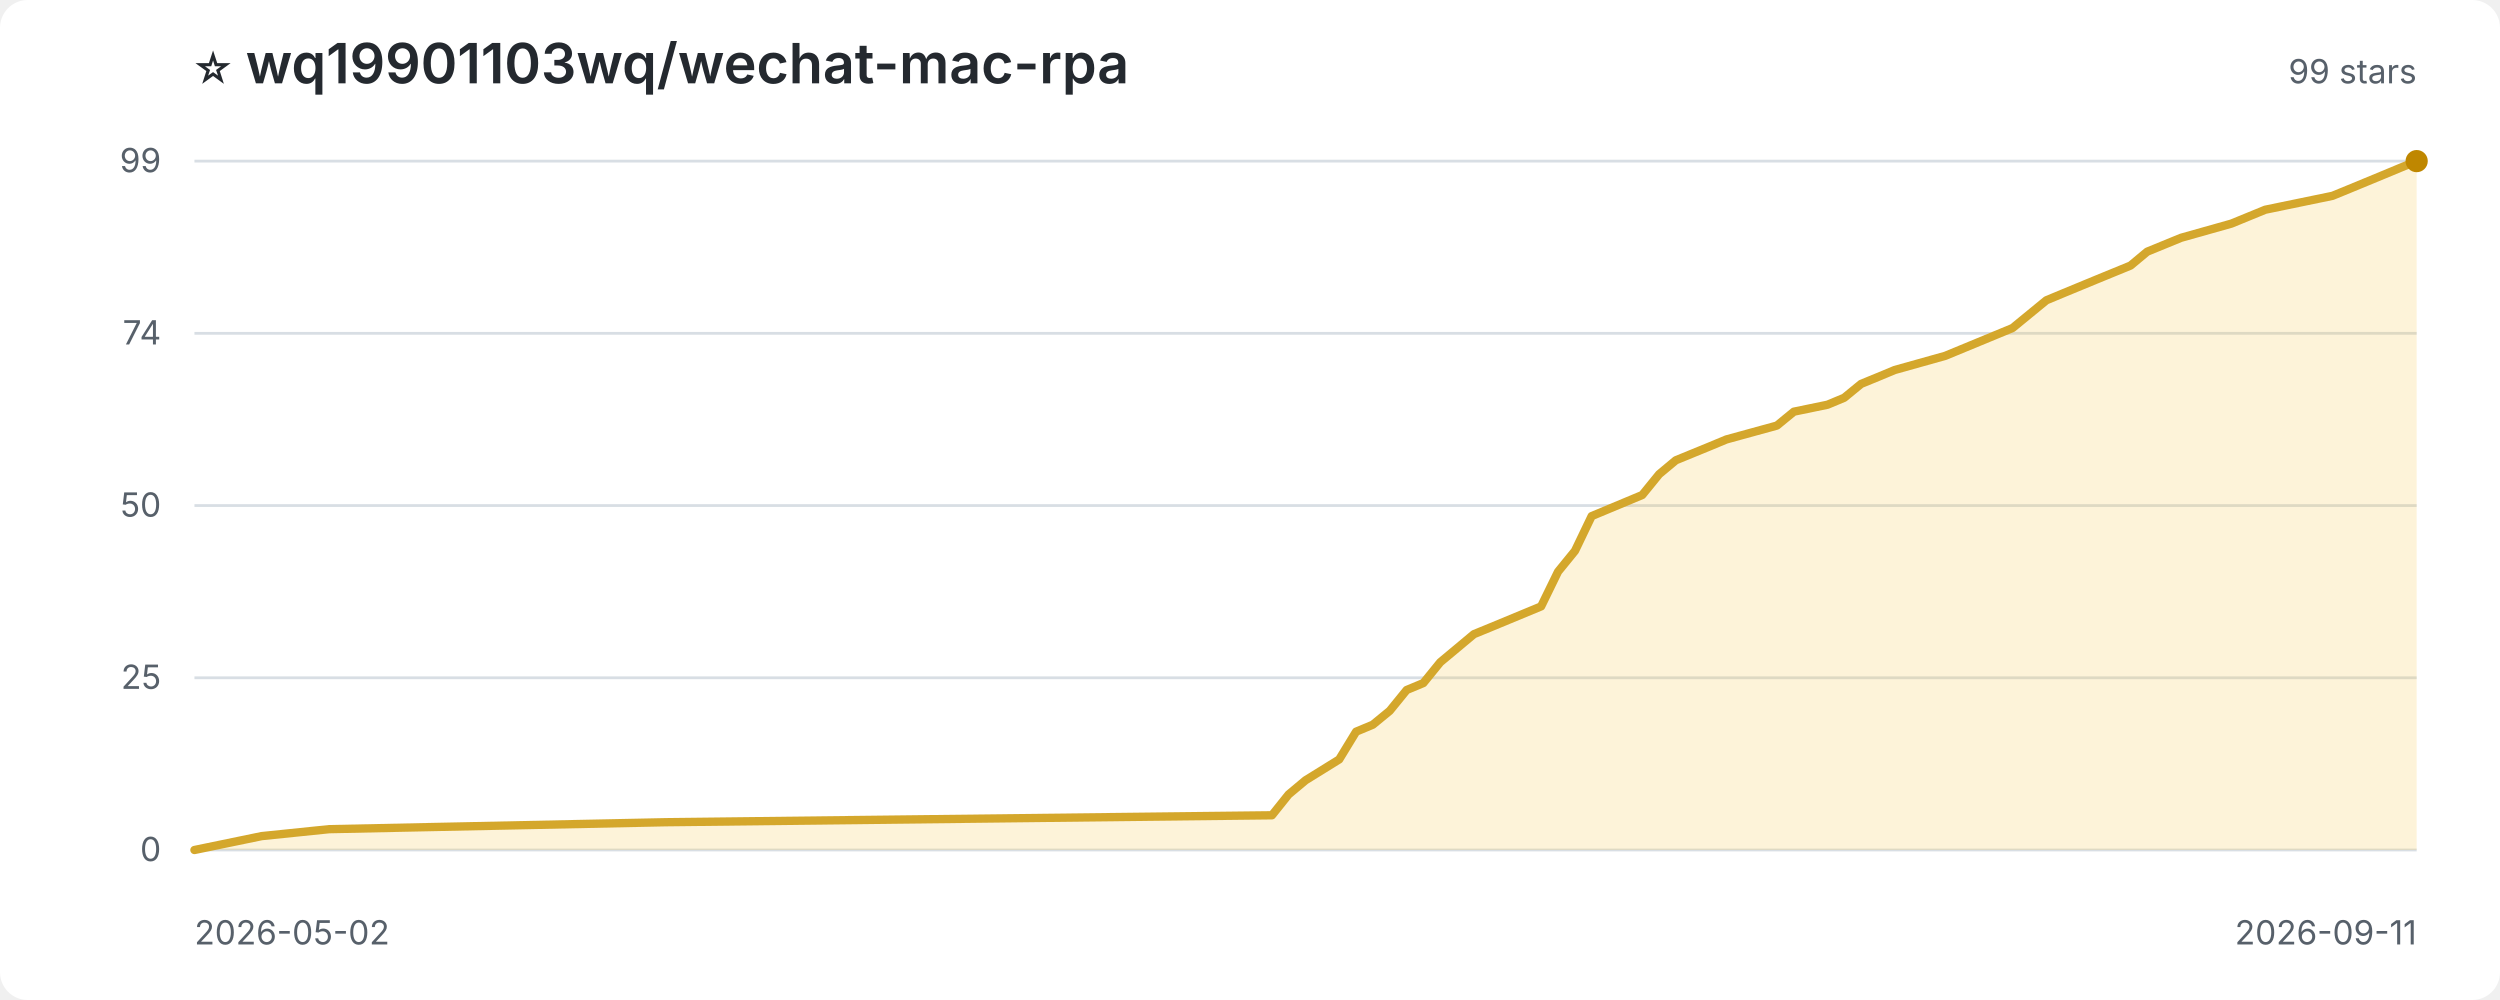
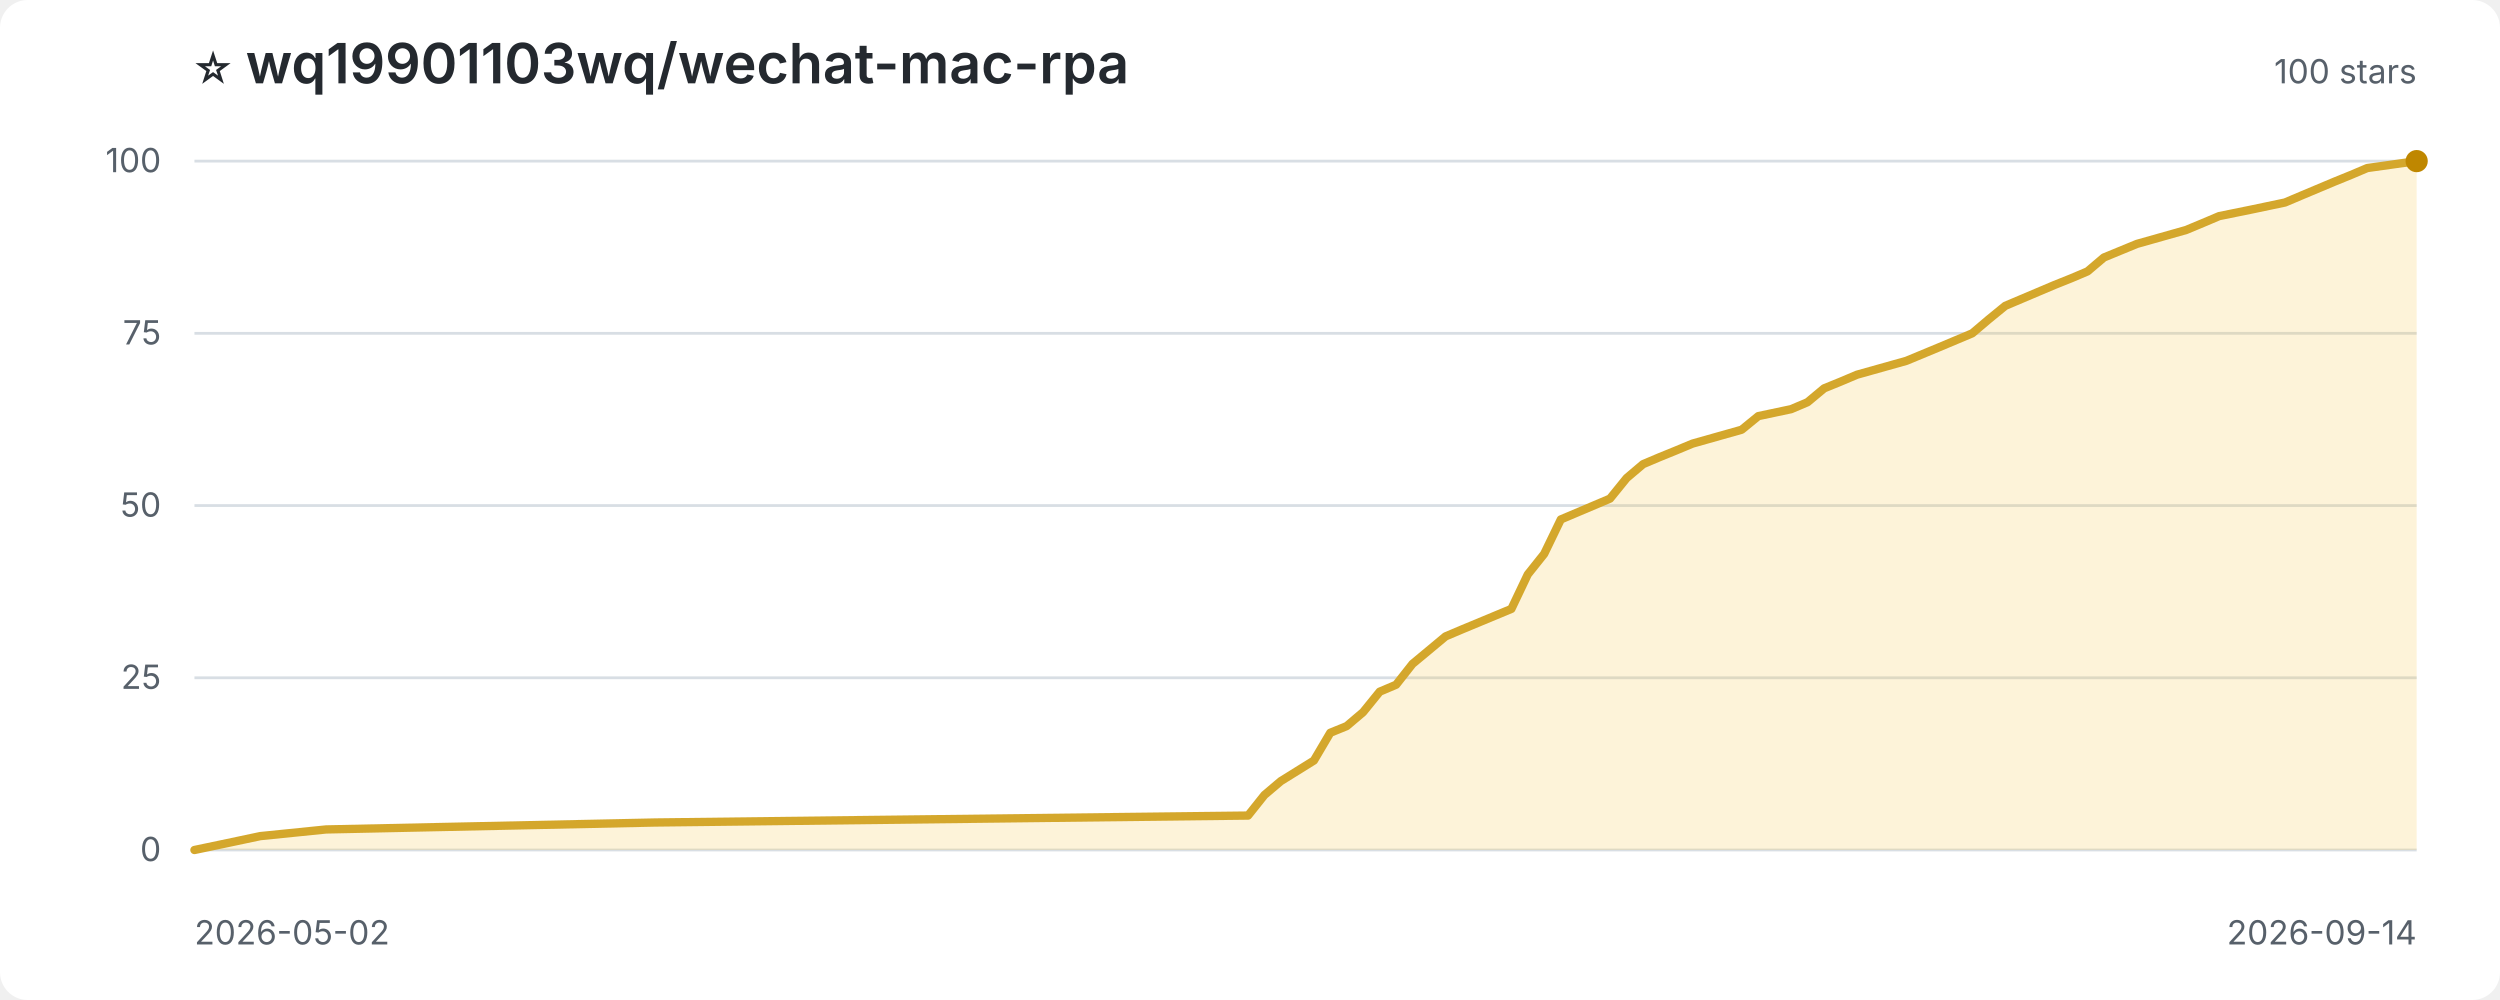
<svg xmlns="http://www.w3.org/2000/svg" width="900" height="360" viewBox="0 0 900 360" role="img" aria-label="Star history for wq19901103wq/wechat-mac-rpa">
  <style>
:root{color-scheme:light dark}.bg{fill:#fff}.title{fill:#24292f;font:600 20px -apple-system,BlinkMacSystemFont,'Segoe UI',sans-serif}.sub,.axis{fill:#57606a;font:12px -apple-system,BlinkMacSystemFont,'Segoe UI',sans-serif}.grid{stroke:#d8dee4;stroke-width:1}.area{fill:#f5c542;opacity:.2}.line{fill:none;stroke:#d4a72c;stroke-width:3;stroke-linejoin:round;stroke-linecap:round}.point{fill:#bf8700}
@media(prefers-color-scheme:dark){.bg{fill:#0d1117}.title{fill:#f0f6fc}.sub,.axis{fill:#8c959f}.grid{stroke:#30363d}.area{fill:#d29922;opacity:.18}.line{stroke:#e3b341}.point{fill:#f2cc60}}
</style>
  <rect class="bg" width="100%" height="100%" rx="10" />
  <text class="title" x="70" y="30">⭐ wq19901103wq/wechat-mac-rpa</text>
-   <text class="sub" x="870" y="30" text-anchor="end">99 stars</text>
+   <text class="sub" x="870" y="30" text-anchor="end">100 stars</text>
  <line class="grid" x1="70" y1="306.0" x2="870" y2="306.0" />
  <text class="axis" x="58" y="310.0" text-anchor="end">0</text>
  <line class="grid" x1="70" y1="244.0" x2="870" y2="244.0" />
  <text class="axis" x="58" y="248.0" text-anchor="end">25</text>
  <line class="grid" x1="70" y1="182.0" x2="870" y2="182.0" />
  <text class="axis" x="58" y="186.0" text-anchor="end">50</text>
  <line class="grid" x1="70" y1="120.0" x2="870" y2="120.0" />
-   <text class="axis" x="58" y="124.0" text-anchor="end">74</text>
+   <text class="axis" x="58" y="124.0" text-anchor="end">75</text>
  <line class="grid" x1="70" y1="58.0" x2="870" y2="58.0" />
-   <text class="axis" x="58" y="62.0" text-anchor="end">99</text>
-   <path class="area" d="M 70.0 306.0 L 70.0 306.0 L 82.1 303.5 L 94.2 301.0 L 118.5 298.5 L 239.7 296.0 L 457.9 293.5 L 463.9 286.0 L 470.0 280.9 L 482.1 273.4 L 488.2 263.4 L 494.2 260.9 L 500.3 255.9 L 506.4 248.4 L 512.4 245.9 L 518.5 238.4 L 524.5 233.4 L 530.6 228.3 L 536.7 225.8 L 554.8 218.3 L 560.9 205.8 L 567.0 198.3 L 573.0 185.8 L 591.2 178.2 L 597.3 170.7 L 603.3 165.7 L 609.4 163.2 L 615.5 160.7 L 621.5 158.2 L 639.7 153.2 L 645.8 148.2 L 657.9 145.7 L 663.9 143.2 L 670.0 138.2 L 676.1 135.7 L 682.1 133.2 L 700.3 128.1 L 712.4 123.1 L 724.5 118.1 L 730.6 113.1 L 736.7 108.1 L 742.7 105.6 L 754.8 100.6 L 760.9 98.1 L 767.0 95.6 L 773.0 90.6 L 785.2 85.6 L 803.3 80.5 L 809.4 78.0 L 815.5 75.5 L 827.6 73.0 L 839.7 70.5 L 845.8 68.0 L 857.9 63.0 L 863.9 60.5 L 870.0 58.0 L 870.0 306.0 Z" />
-   <path class="line" d="M 70.0 306.0 L 82.1 303.5 L 94.2 301.0 L 118.5 298.5 L 239.7 296.0 L 457.9 293.5 L 463.9 286.0 L 470.0 280.9 L 482.1 273.4 L 488.2 263.4 L 494.2 260.9 L 500.3 255.9 L 506.4 248.4 L 512.4 245.9 L 518.5 238.4 L 524.5 233.4 L 530.6 228.3 L 536.7 225.8 L 554.8 218.3 L 560.9 205.8 L 567.0 198.3 L 573.0 185.8 L 591.2 178.2 L 597.3 170.7 L 603.3 165.7 L 609.4 163.2 L 615.5 160.7 L 621.5 158.2 L 639.7 153.2 L 645.8 148.2 L 657.9 145.7 L 663.9 143.2 L 670.0 138.2 L 676.1 135.7 L 682.1 133.2 L 700.3 128.1 L 712.4 123.1 L 724.5 118.1 L 730.6 113.1 L 736.7 108.1 L 742.7 105.6 L 754.8 100.6 L 760.9 98.1 L 767.0 95.6 L 773.0 90.6 L 785.2 85.6 L 803.3 80.5 L 809.4 78.0 L 815.5 75.5 L 827.6 73.0 L 839.7 70.5 L 845.8 68.0 L 857.9 63.0 L 863.9 60.5 L 870.0 58.0" />
+   <text class="axis" x="58" y="62.0" text-anchor="end">100</text>
+   <path class="area" d="M 70.0 306.0 L 70.0 306.0 L 81.9 303.5 L 93.7 301.0 L 117.4 298.6 L 235.9 296.1 L 449.3 293.6 L 455.2 286.2 L 461.1 281.2 L 473.0 273.8 L 478.9 263.8 L 484.8 261.4 L 490.7 256.4 L 496.7 249.0 L 502.6 246.5 L 508.5 239.0 L 514.4 234.1 L 520.4 229.1 L 526.3 226.6 L 544.1 219.2 L 550.0 206.8 L 555.9 199.4 L 561.9 187.0 L 579.6 179.5 L 585.6 172.1 L 591.5 167.1 L 597.4 164.6 L 603.3 162.2 L 609.3 159.7 L 627.0 154.7 L 633.0 149.8 L 644.8 147.3 L 650.7 144.8 L 656.7 139.8 L 662.6 137.4 L 668.5 134.9 L 686.3 129.9 L 698.1 125.0 L 710.0 120.0 L 715.9 115.0 L 721.9 110.1 L 727.8 107.6 L 739.6 102.6 L 745.6 100.2 L 751.5 97.7 L 757.4 92.7 L 769.3 87.8 L 787.0 82.8 L 793.0 80.3 L 798.9 77.8 L 810.7 75.4 L 822.6 72.9 L 828.5 70.4 L 840.4 65.4 L 846.3 63.0 L 852.2 60.5 L 870.0 58.0 L 870.0 306.0 Z" />
+   <path class="line" d="M 70.0 306.0 L 81.9 303.5 L 93.7 301.0 L 117.4 298.6 L 235.9 296.1 L 449.3 293.6 L 455.2 286.2 L 461.1 281.2 L 473.0 273.8 L 478.9 263.8 L 484.8 261.4 L 490.7 256.4 L 496.7 249.0 L 502.6 246.5 L 508.5 239.0 L 514.4 234.1 L 520.4 229.1 L 526.3 226.6 L 544.1 219.2 L 550.0 206.8 L 555.9 199.4 L 561.9 187.0 L 579.6 179.5 L 585.6 172.1 L 591.5 167.1 L 597.4 164.6 L 603.3 162.2 L 609.3 159.7 L 627.0 154.7 L 633.0 149.8 L 644.8 147.3 L 650.7 144.8 L 656.7 139.8 L 662.6 137.4 L 668.5 134.9 L 686.3 129.9 L 698.1 125.0 L 710.0 120.0 L 715.9 115.0 L 721.9 110.1 L 727.8 107.6 L 739.6 102.6 L 745.6 100.2 L 751.5 97.7 L 757.4 92.7 L 769.3 87.8 L 787.0 82.8 L 793.0 80.3 L 798.9 77.8 L 810.7 75.4 L 822.6 72.9 L 828.5 70.4 L 840.4 65.4 L 846.3 63.0 L 852.2 60.5 L 870.0 58.0" />
  <circle class="point" cx="870.0" cy="58.0" r="4" />
  <text class="axis" x="70" y="340">2026-05-02</text>
-   <text class="axis" x="870" y="340" text-anchor="end">2026-09-11</text>
+   <text class="axis" x="870" y="340" text-anchor="end">2026-09-14</text>
</svg>
